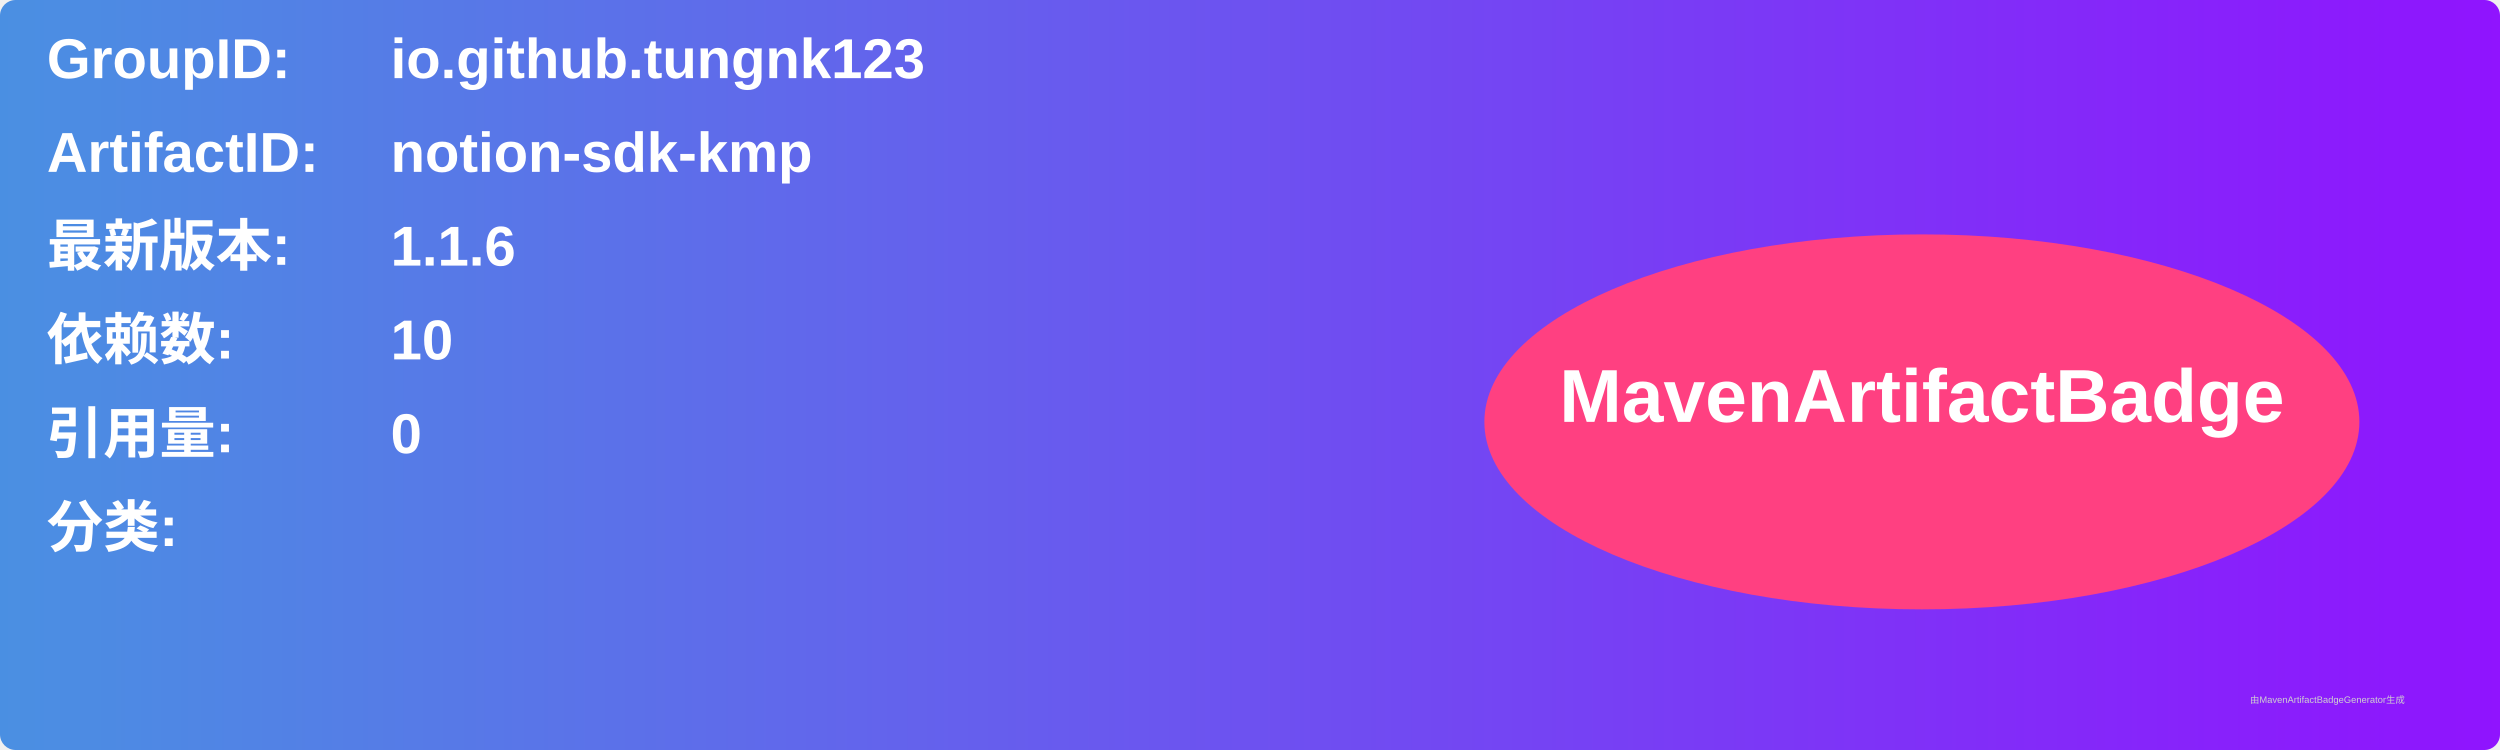
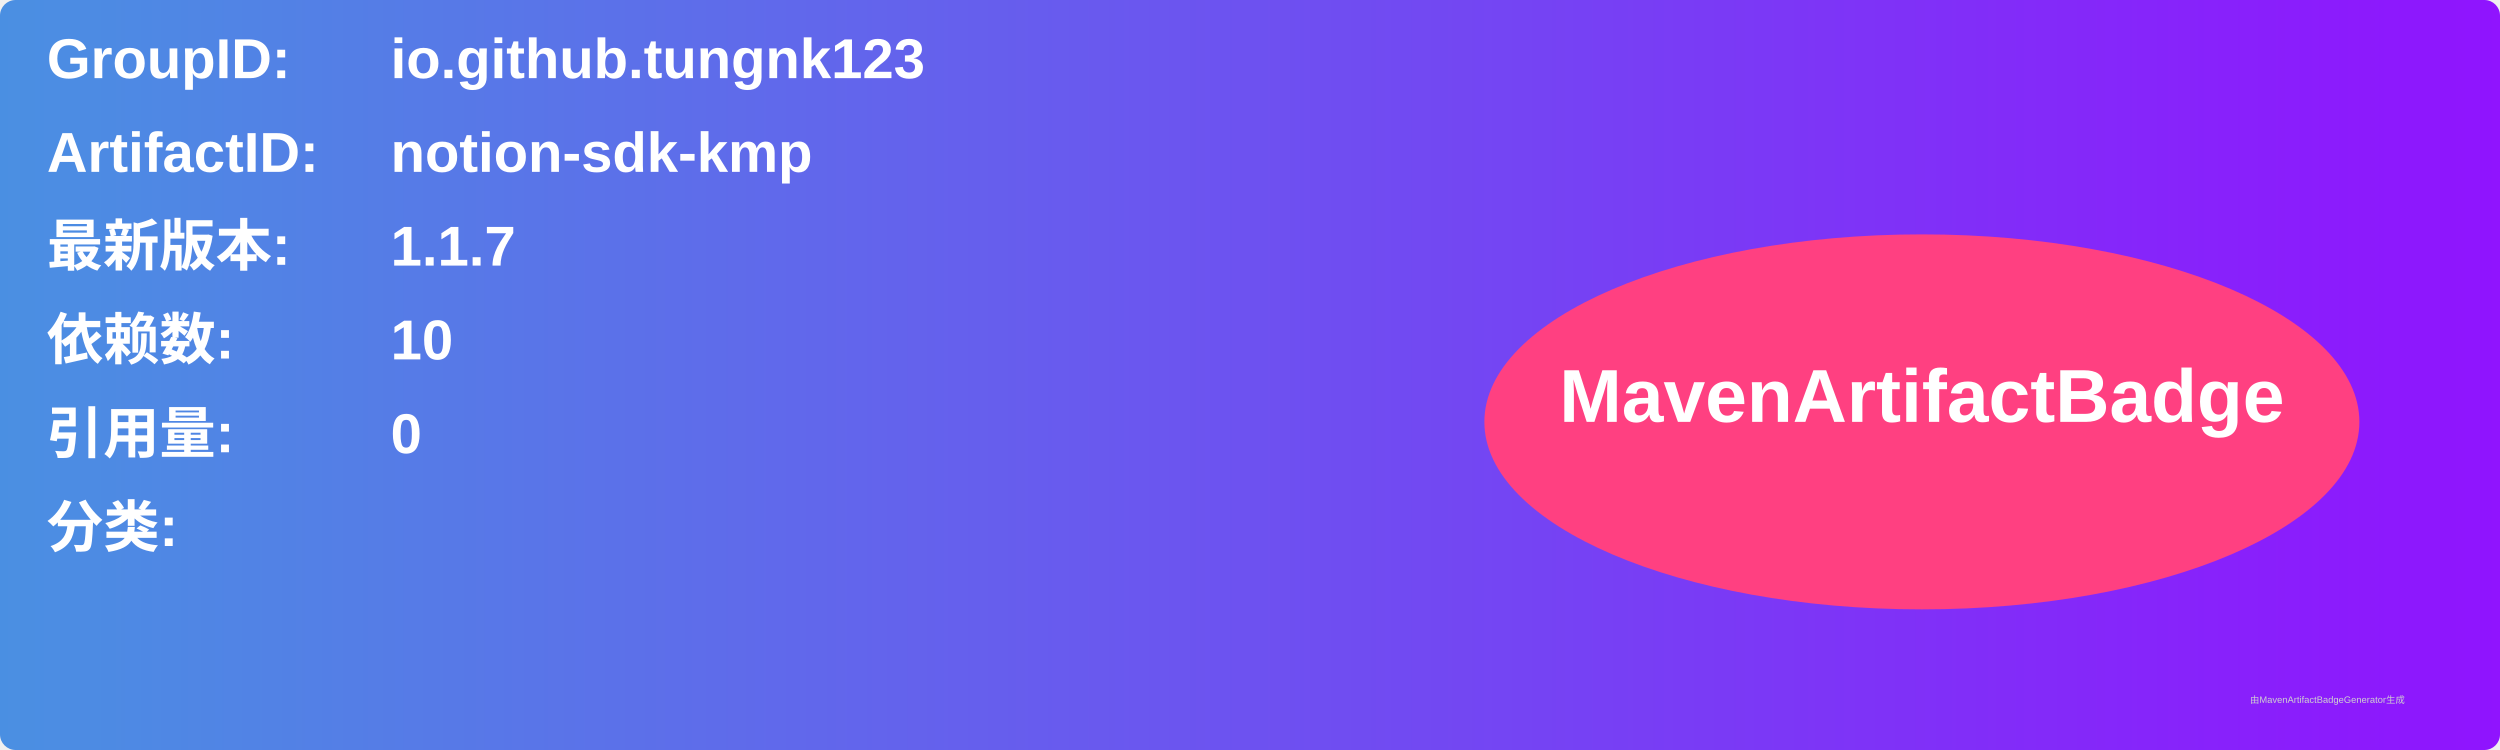
<svg xmlns="http://www.w3.org/2000/svg" width="800" height="240" viewBox="0 0 800 240">
  <linearGradient id="grad" x1="0%" y1="0%" x2="100%" y2="0%">
    <stop offset="0%" stop-color="#4a90e2" />
    <stop offset="100%" stop-color="#9013fe" />
  </linearGradient>
  <rect width="100%" height="100%" rx="5" ry="5" fill="url(#grad)" />
  <g transform="translate(15, 15)">
    <text x="0" y="10" font-family="Arial" font-size="18" fill="white" font-weight="bold" width="260">GroupID:</text>
    <text x="110" y="10" font-family="Arial" font-size="18" fill="white" font-weight="bold" width="460">io.github.tungnk123</text>
    <text x="0" y="40" font-family="Arial" font-size="18" fill="white" font-weight="bold" width="260">ArtifactID:</text>
    <text x="110" y="40" font-family="Arial" font-size="18" fill="white" font-weight="bold" width="460">notion-sdk-kmp</text>
    <text x="0" y="70" font-family="Arial" font-size="18" fill="white" font-weight="bold">最新版本:</text>
    <text x="110" y="70" font-family="Arial" font-size="18" fill="white" font-weight="bold">
-       <tspan font-weight="bold">1.1.6</tspan>
+       <tspan font-weight="bold">1.1.7</tspan>
    </text>
    <text x="0" y="100" font-family="Arial" font-size="18" fill="white" font-weight="bold">依赖数: </text>
    <text x="110" y="100" font-family="Arial" font-size="18" fill="white">
      <tspan font-weight="bold">10</tspan>
    </text>
    <text x="0" y="130" font-family="Arial" font-size="18" fill="white" font-weight="bold">引用量: </text>
    <text x="110" y="130" font-family="Arial" font-size="18" fill="white">
      <tspan font-weight="bold">0</tspan>
    </text>
    <text x="0" y="160" font-family="Arial" font-size="18" fill="white" font-weight="bold">分类:</text>
    <text x="10" y="190" font-family="Arial" font-size="10" fill="white">
      <tspan font-weight="bold" />
    </text>
    <ellipse cx="600" cy="120" rx="140" ry="60" fill="#ff4081" />
    <text x="600" y="120" text-anchor="middle" font-family="Arial" font-size="24" fill="white" font-weight="bold">MavenArtifactBadge</text>
  </g>
  <text x="720" y="225" font-family="Arial" font-size="3" fill="#d0d0d0">由MavenArtifactBadgeGenerator生成</text>
</svg>
